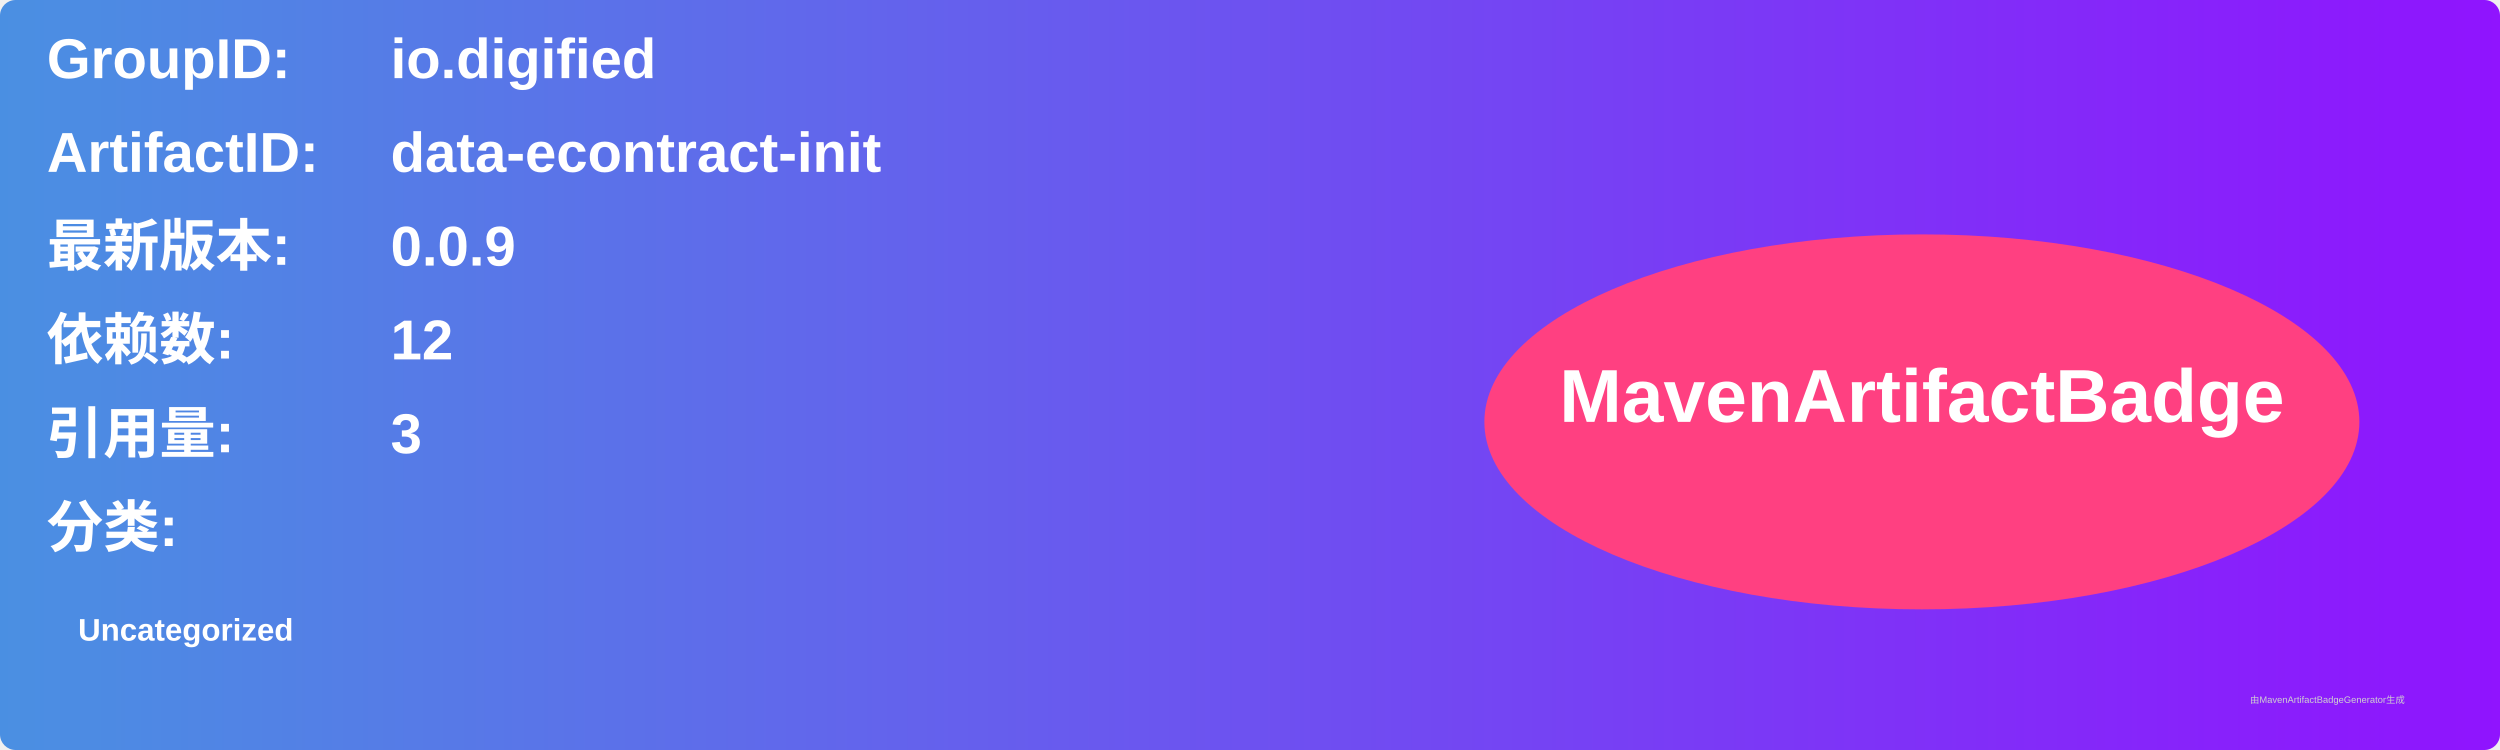
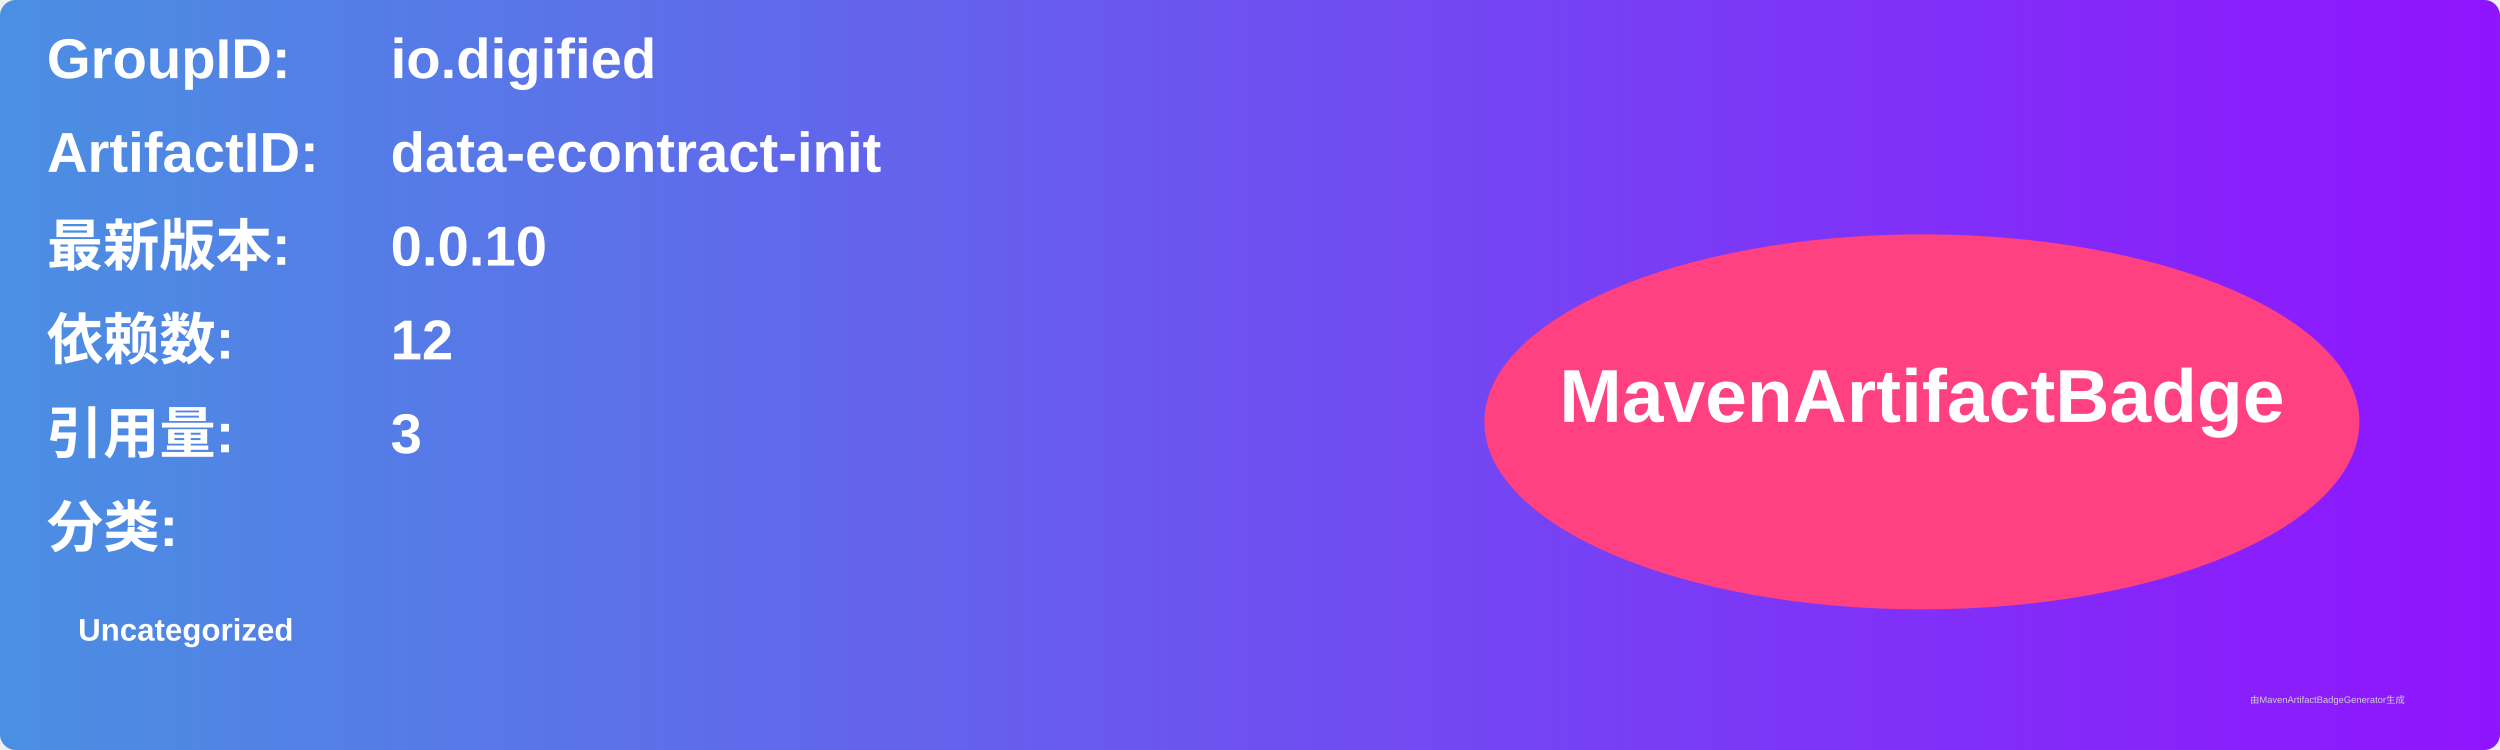
<svg xmlns="http://www.w3.org/2000/svg" width="800" height="240" viewBox="0 0 800 240">
  <linearGradient id="grad" x1="0%" y1="0%" x2="100%" y2="0%">
    <stop offset="0%" stop-color="#4a90e2" />
    <stop offset="100%" stop-color="#9013fe" />
  </linearGradient>
  <rect width="100%" height="100%" rx="5" ry="5" fill="url(#grad)" />
  <g transform="translate(15, 15)">
    <text x="0" y="10" font-family="Arial" font-size="18" fill="white" font-weight="bold" width="260">GroupID:</text>
    <text x="110" y="10" font-family="Arial" font-size="18" fill="white" font-weight="bold" width="460">io.digified</text>
    <text x="0" y="40" font-family="Arial" font-size="18" fill="white" font-weight="bold" width="260">ArtifactID:</text>
    <text x="110" y="40" font-family="Arial" font-size="18" fill="white" font-weight="bold" width="460">data-econtract-init</text>
    <text x="0" y="70" font-family="Arial" font-size="18" fill="white" font-weight="bold">最新版本:</text>
    <text x="110" y="70" font-family="Arial" font-size="18" fill="white" font-weight="bold">
-       <tspan font-weight="bold">0.0.9</tspan>
+       <tspan font-weight="bold">0.0.10</tspan>
    </text>
    <text x="0" y="100" font-family="Arial" font-size="18" fill="white" font-weight="bold">依赖数: </text>
    <text x="110" y="100" font-family="Arial" font-size="18" fill="white">
      <tspan font-weight="bold">12</tspan>
    </text>
    <text x="0" y="130" font-family="Arial" font-size="18" fill="white" font-weight="bold">引用量: </text>
    <text x="110" y="130" font-family="Arial" font-size="18" fill="white">
      <tspan font-weight="bold">3</tspan>
    </text>
    <text x="0" y="160" font-family="Arial" font-size="18" fill="white" font-weight="bold">分类:</text>
    <text x="10" y="190" font-family="Arial" font-size="10" fill="white">
      <tspan font-weight="bold">Uncategorized</tspan>
    </text>
    <ellipse cx="600" cy="120" rx="140" ry="60" fill="#ff4081" />
    <text x="600" y="120" text-anchor="middle" font-family="Arial" font-size="24" fill="white" font-weight="bold">MavenArtifactBadge</text>
  </g>
  <text x="720" y="225" font-family="Arial" font-size="3" fill="#d0d0d0">由MavenArtifactBadgeGenerator生成</text>
</svg>
